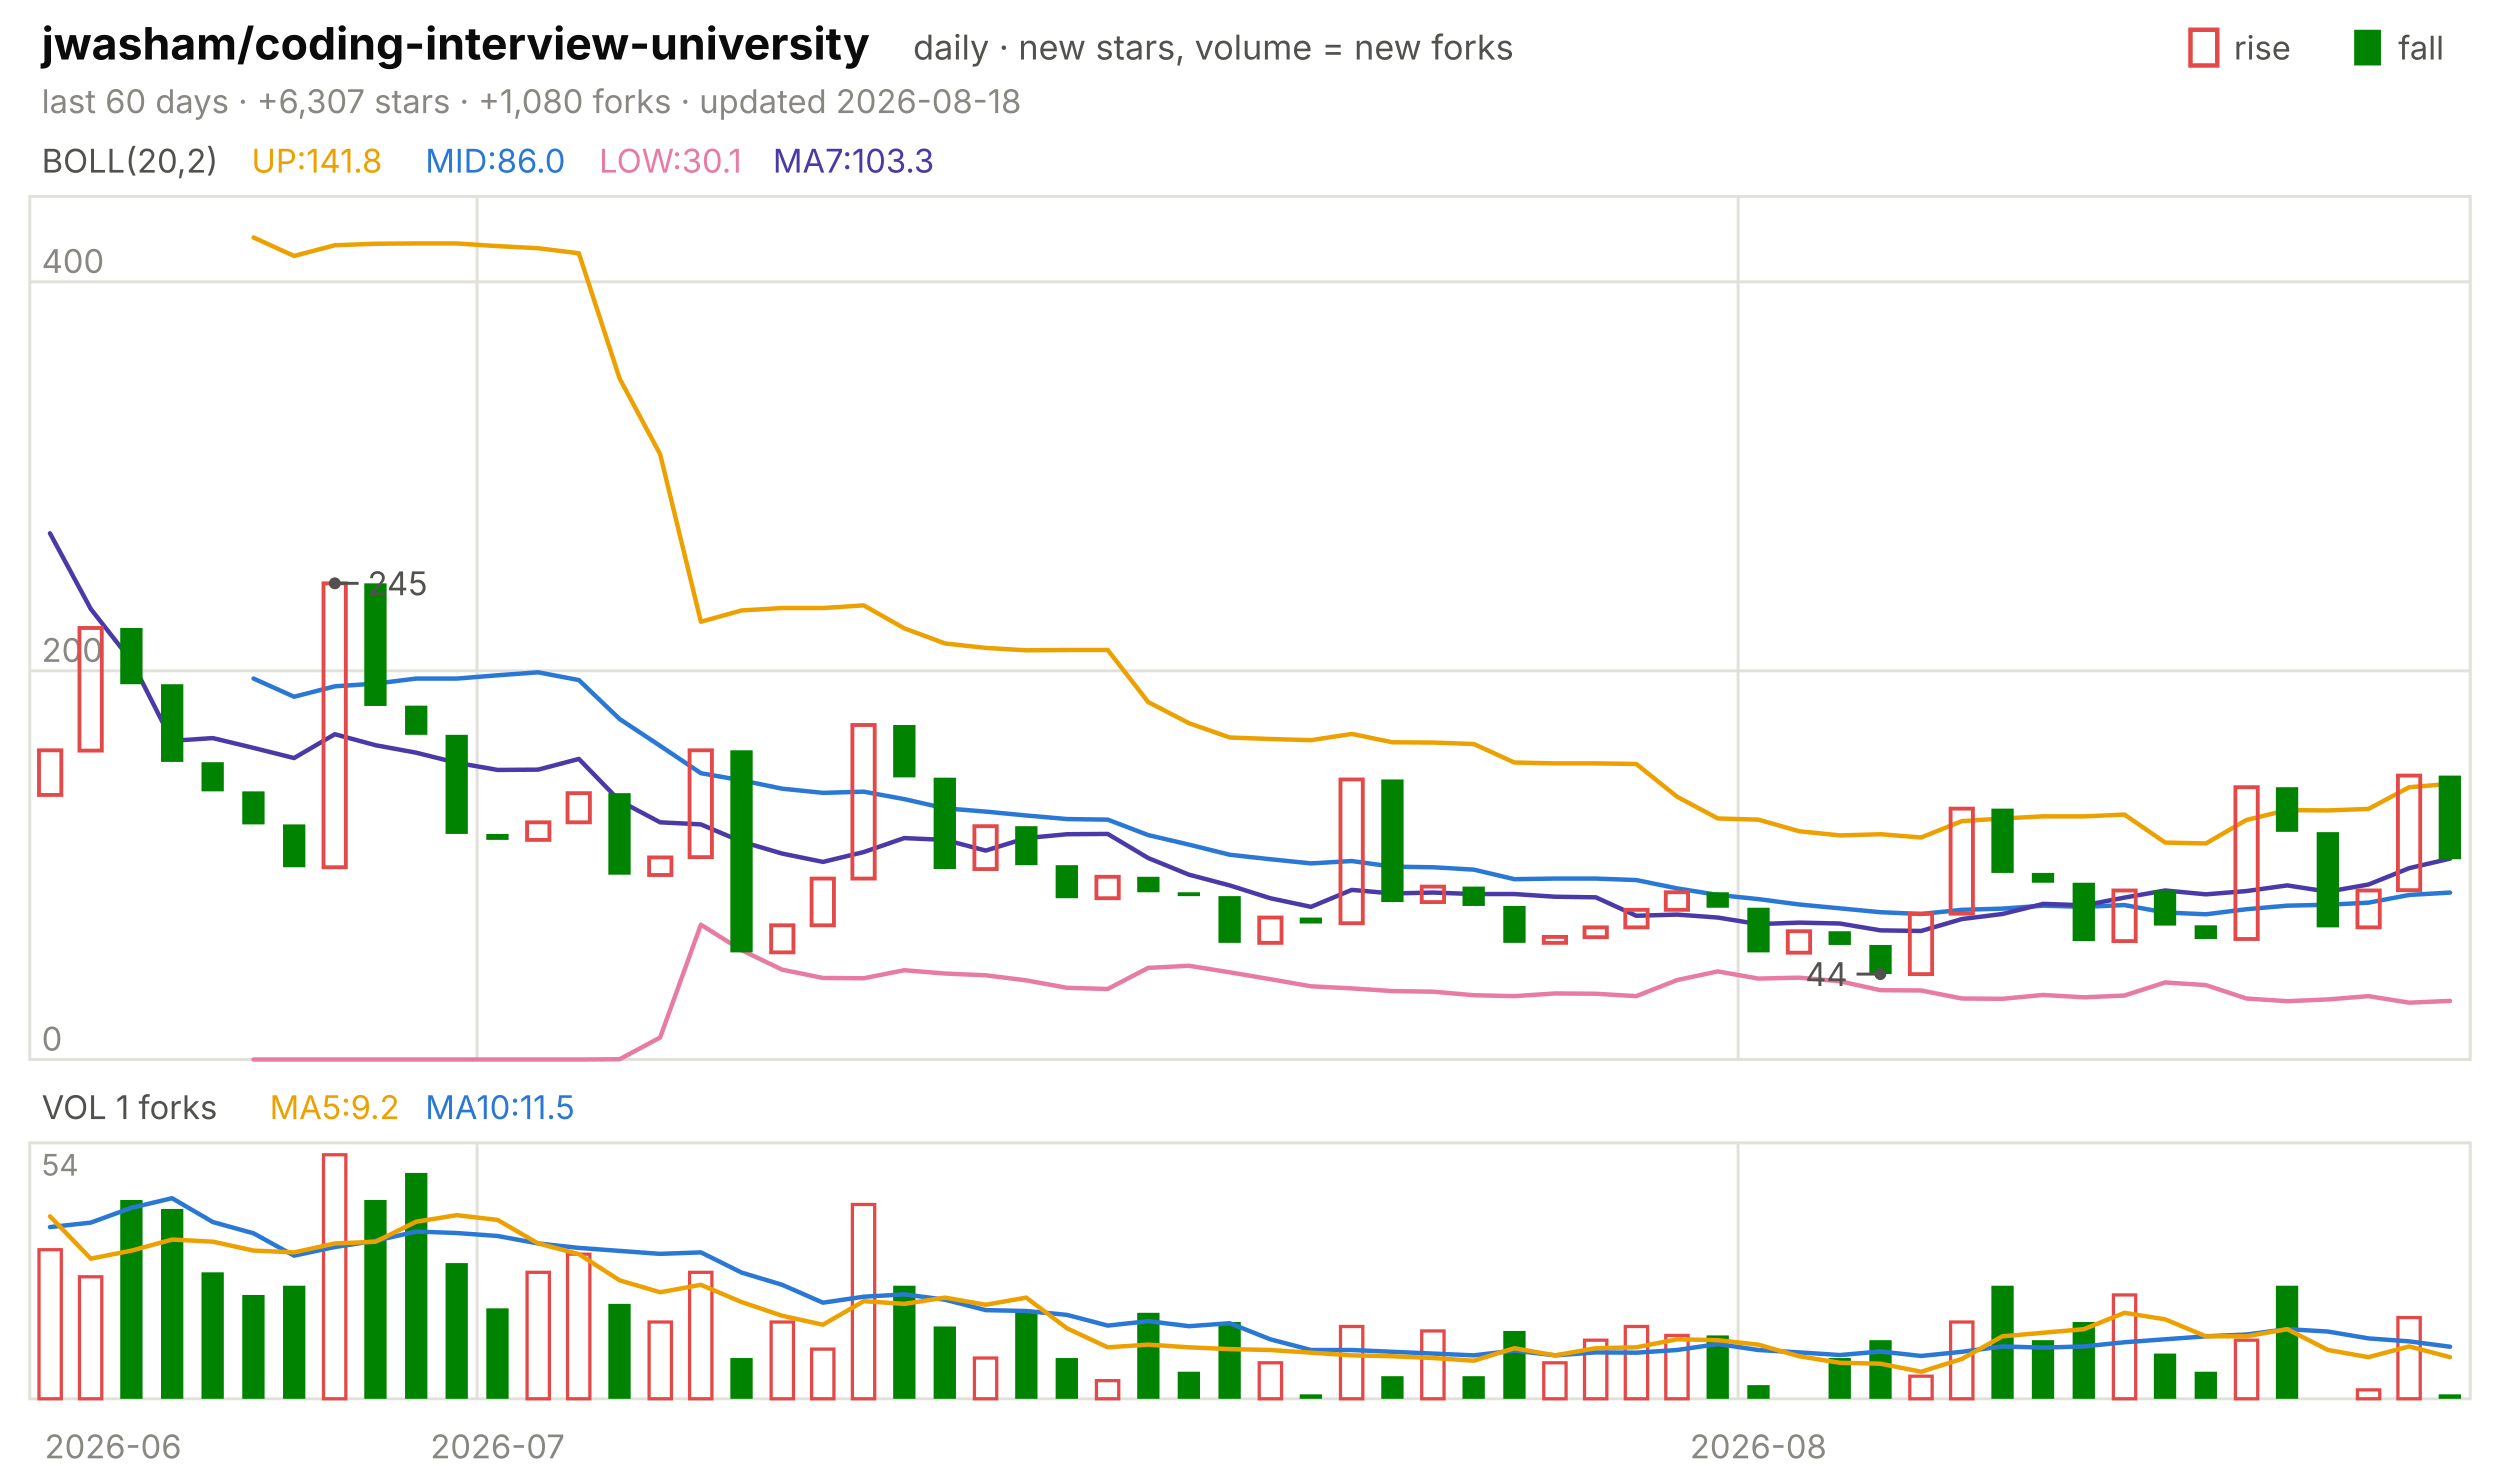
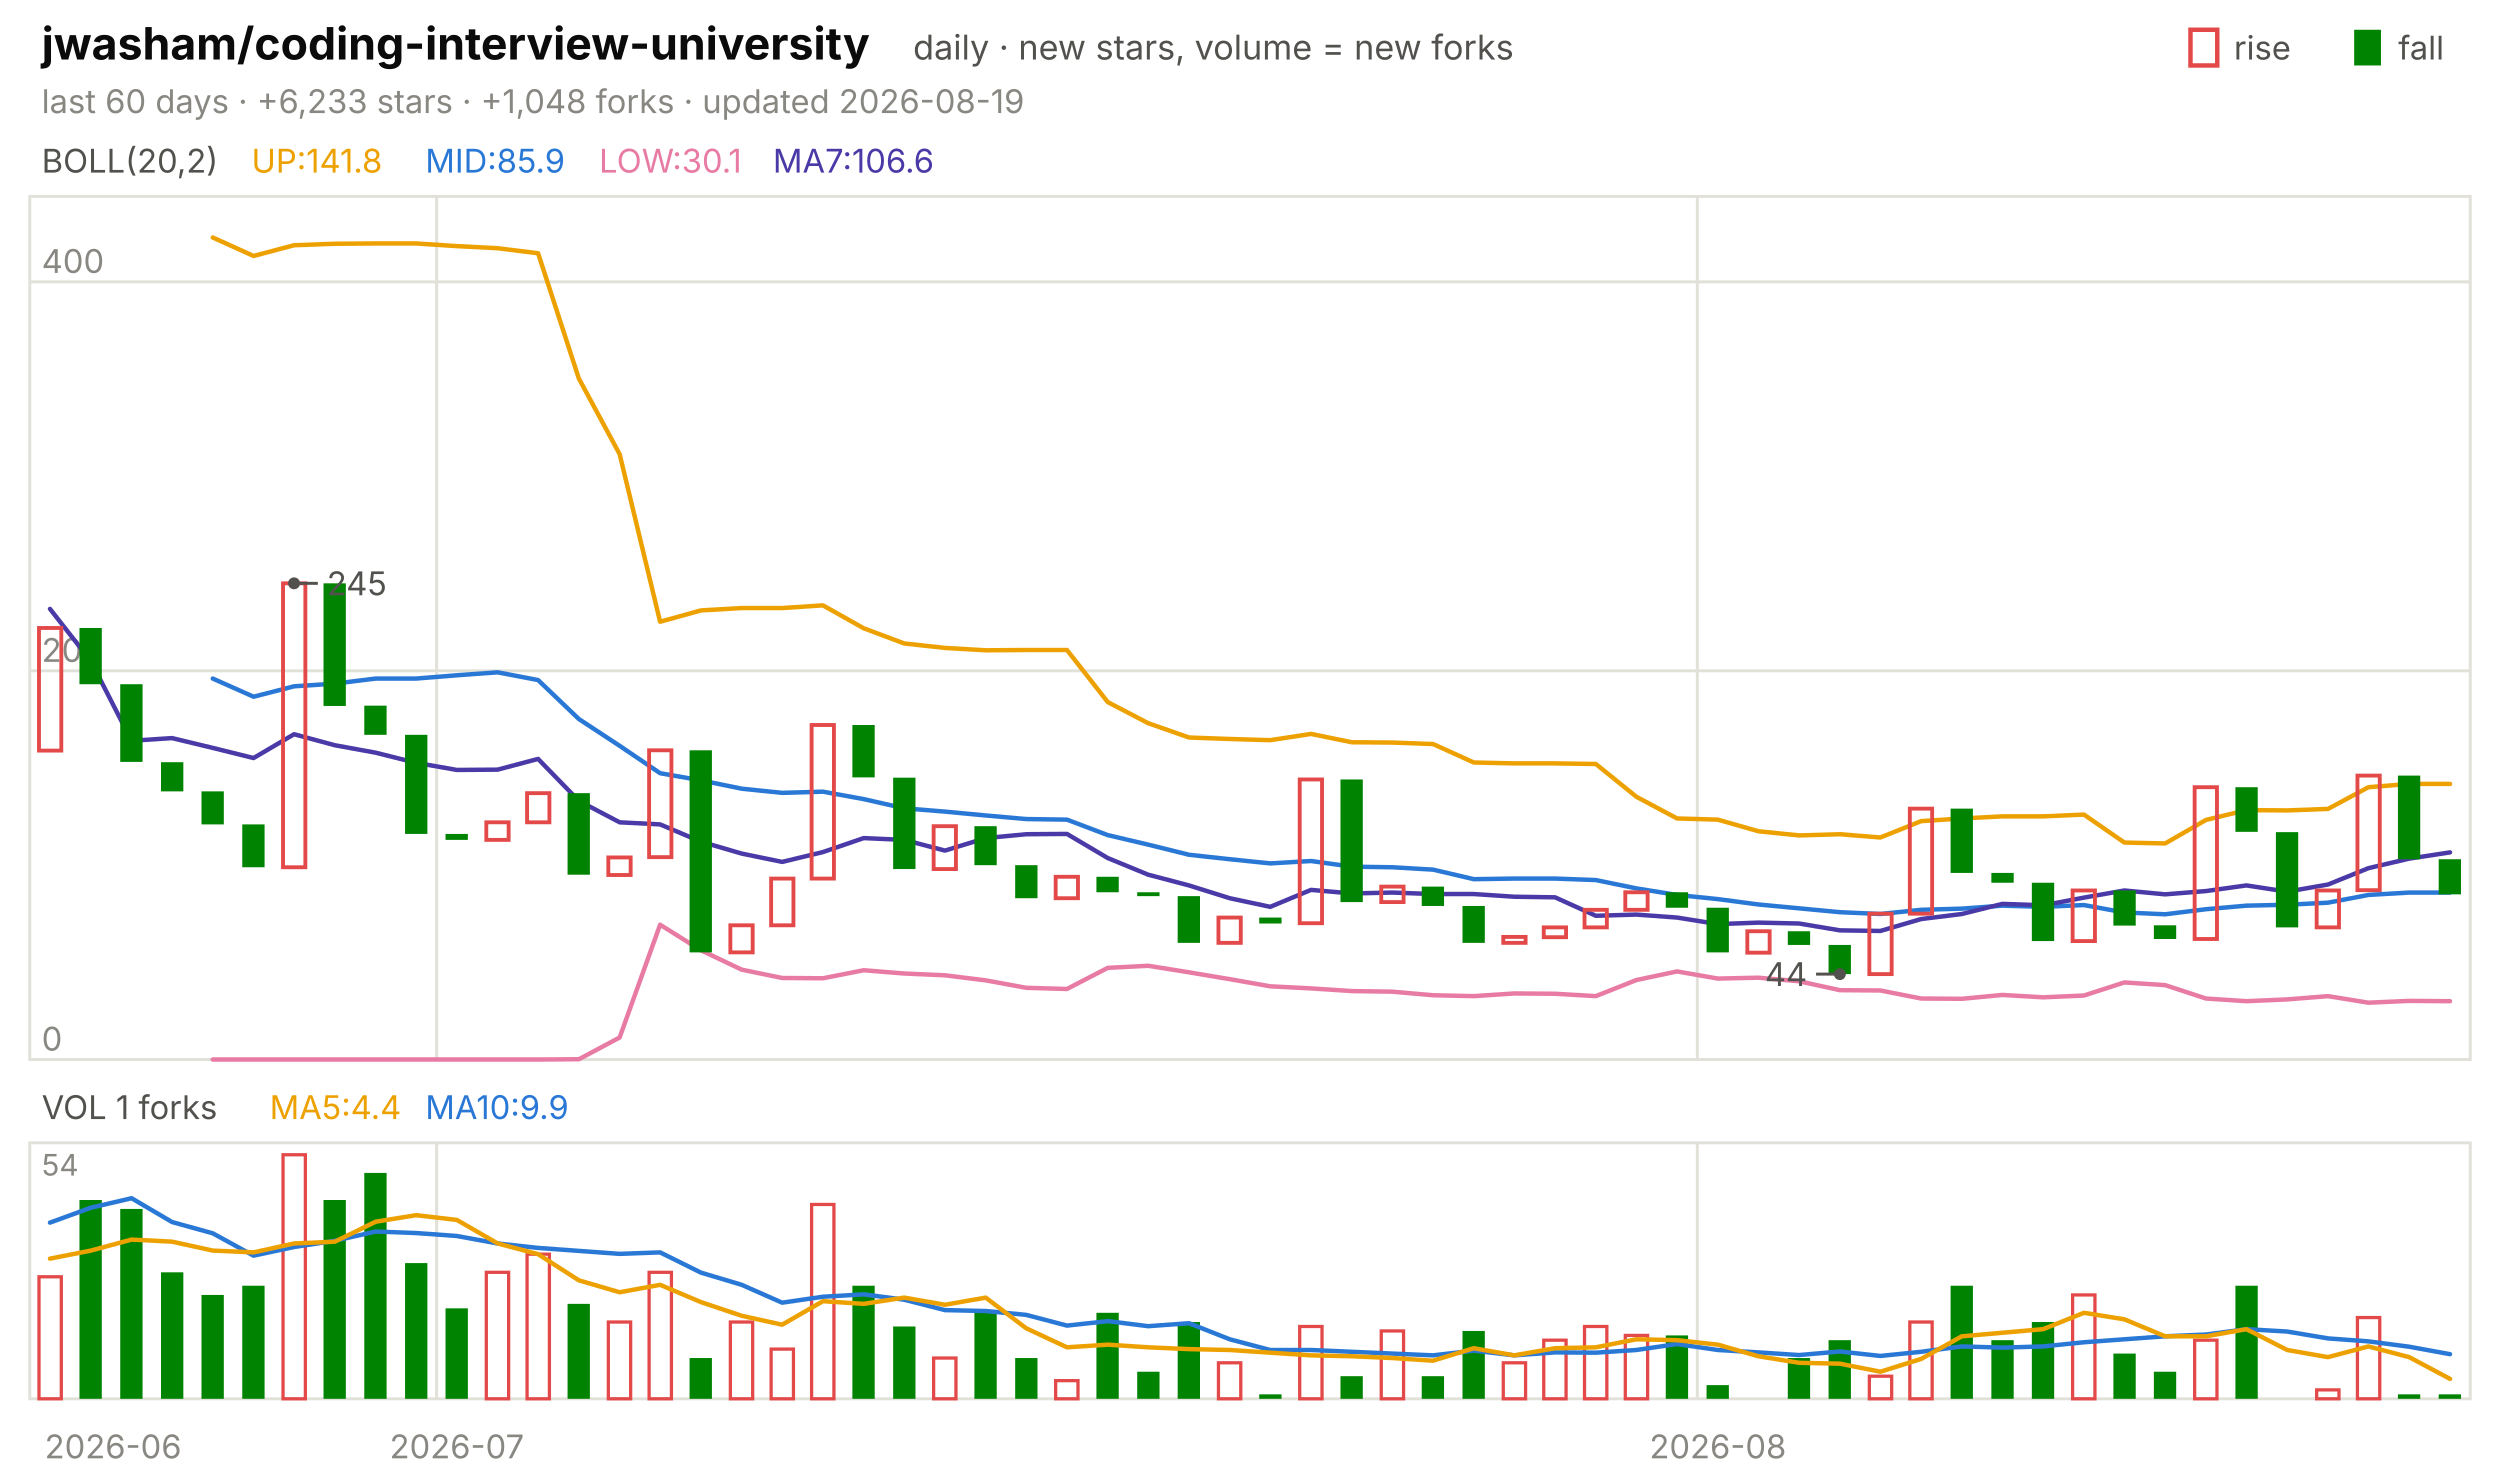
<svg xmlns="http://www.w3.org/2000/svg" viewBox="0 0 840 496" width="840" height="496" font-family="-apple-system,'Segoe UI',system-ui,sans-serif" role="img" aria-label="jwasham/coding-interview-university candlestick chart">
  <text x="14.0" y="20.0" font-size="15" fill="#0b0b0b" font-weight="650">jwasham/coding-interview-university</text>
  <text x="306.8" y="20.0" font-size="11.5" fill="#52514e">daily · new stars, volume = new forks</text>
  <text x="805.8" y="20.0" font-size="11.0" fill="#52514e">fall</text>
  <rect x="791" y="10" width="9" height="12" fill="#008300" />
  <text x="750.6" y="20.0" font-size="11.0" fill="#52514e">rise</text>
  <rect x="736" y="10" width="9" height="12" fill="none" stroke="#e34948" stroke-width="1.5" />
-   <text x="14.0" y="38.0" font-size="11.0" fill="#898781">last 60 days · +6,307 stars · +1,080 forks · updated 2026-08-18</text>
+   <text x="14.0" y="38.0" font-size="11.0" fill="#898781">last 60 days · +6,233 stars · +1,048 forks · updated 2026-08-19</text>
  <rect x="10" y="66" width="820" height="290" fill="none" stroke="#e1e0d9" />
  <rect x="10" y="384" width="820" height="86" fill="none" stroke="#e1e0d9" />
  <text x="38.0" y="490.0" font-size="11.0" fill="#898781" text-anchor="middle">2026-06</text>
-   <line x1="160.3" y1="66.0" x2="160.3" y2="356.0" stroke="#e1e0d9" stroke-width="1.0" />
-   <line x1="160.3" y1="384.0" x2="160.3" y2="470.0" stroke="#e1e0d9" stroke-width="1.0" />
-   <text x="167.2" y="490.0" font-size="11.0" fill="#898781" text-anchor="middle">2026-07</text>
-   <line x1="584.0" y1="66.0" x2="584.0" y2="356.0" stroke="#e1e0d9" stroke-width="1.0" />
-   <line x1="584.0" y1="384.0" x2="584.0" y2="470.0" stroke="#e1e0d9" stroke-width="1.0" />
-   <text x="590.8" y="490.0" font-size="11.0" fill="#898781" text-anchor="middle">2026-08</text>
+   <line x1="146.7" y1="66.0" x2="146.7" y2="356.0" stroke="#e1e0d9" stroke-width="1.0" />
+   <line x1="146.7" y1="384.0" x2="146.7" y2="470.0" stroke="#e1e0d9" stroke-width="1.0" />
+   <text x="153.5" y="490.0" font-size="11.0" fill="#898781" text-anchor="middle">2026-07</text>
+   <line x1="570.3" y1="66.0" x2="570.3" y2="356.0" stroke="#e1e0d9" stroke-width="1.0" />
+   <line x1="570.3" y1="384.0" x2="570.3" y2="470.0" stroke="#e1e0d9" stroke-width="1.0" />
+   <text x="577.2" y="490.0" font-size="11.0" fill="#898781" text-anchor="middle">2026-08</text>
  <text x="14.0" y="58.0" font-size="11.0" fill="#52514e">BOLL(20,2)</text>
  <text x="84.5" y="58.0" font-size="11.0" fill="#eda100">UP:141.8</text>
-   <text x="142.9" y="58.0" font-size="11.0" fill="#2a78d6">MID:86.0</text>
+   <text x="142.9" y="58.0" font-size="11.0" fill="#2a78d6">MID:85.9</text>
  <text x="201.3" y="58.0" font-size="11.0" fill="#e87ba4">LOW:30.1</text>
-   <text x="259.7" y="58.0" font-size="11.0" fill="#4a3aa7">MA7:103.3</text>
+   <text x="259.7" y="58.0" font-size="11.0" fill="#4a3aa7">MA7:106.6</text>
  <line x1="10.0" y1="356.0" x2="830.0" y2="356.0" stroke="#e1e0d9" stroke-width="1.0" />
  <text x="14.0" y="353.0" font-size="11.0" fill="#898781">0</text>
  <line x1="10.0" y1="225.4" x2="830.0" y2="225.4" stroke="#e1e0d9" stroke-width="1.0" />
  <text x="14.0" y="222.4" font-size="11.0" fill="#898781">200</text>
  <line x1="10.0" y1="94.7" x2="830.0" y2="94.7" stroke="#e1e0d9" stroke-width="1.0" />
  <text x="14.0" y="91.7" font-size="11.0" fill="#898781">400</text>
-   <polyline points="85.2,79.8 98.8,86.0 112.5,82.4 126.2,81.9 139.8,81.8 153.5,81.8 167.2,82.7 180.8,83.4 194.5,85.1 208.2,127.2 221.8,152.6 235.5,208.9 249.2,205.1 262.8,204.3 276.5,204.3 290.2,203.4 303.8,211.1 317.5,216.2 331.2,217.7 344.8,218.5 358.5,218.4 372.2,218.4 385.8,235.9 399.5,243.0 413.2,247.8 426.8,248.3 440.5,248.7 454.2,246.6 467.8,249.4 481.5,249.5 495.2,250.0 508.8,256.2 522.5,256.5 536.2,256.5 549.8,256.7 563.5,267.7 577.2,275.0 590.8,275.4 604.5,279.3 618.2,280.7 631.8,280.3 645.5,281.4 659.2,275.9 672.8,275.0 686.5,274.3 700.2,274.3 713.8,273.7 727.5,283.1 741.2,283.4 754.8,275.5 768.5,272.2 782.2,272.3 795.8,271.8 809.5,264.5 823.2,263.4" fill="none" stroke="#eda100" stroke-width="1.5" stroke-linejoin="round" stroke-linecap="round" />
-   <polyline points="85.2,228.0 98.8,234.1 112.5,230.6 126.2,229.7 139.8,228.0 153.5,228.0 167.2,226.9 180.8,225.9 194.5,228.5 208.2,241.6 221.8,250.6 235.5,259.8 249.2,262.2 262.8,265.0 276.5,266.4 290.2,266.0 303.8,268.5 317.5,271.6 331.2,272.7 344.8,274.0 358.5,275.2 372.2,275.4 385.8,280.6 399.5,283.8 413.2,287.2 426.8,288.7 440.5,290.1 454.2,289.3 467.8,291.2 481.5,291.4 495.2,292.2 508.8,295.4 522.5,295.2 536.2,295.2 549.8,295.7 563.5,298.5 577.2,300.7 590.8,302.1 604.5,303.9 618.2,305.2 631.8,306.5 645.5,307.1 659.2,305.7 672.8,305.3 686.5,304.3 700.2,304.7 713.8,304.1 727.5,306.6 741.2,307.2 754.8,305.5 768.5,304.3 782.2,304.0 795.8,303.3 809.5,300.7 823.2,299.9" fill="none" stroke="#2a78d6" stroke-width="1.5" stroke-linejoin="round" stroke-linecap="round" />
-   <polyline points="85.2,356.0 98.8,356.0 112.5,356.0 126.2,356.0 139.8,356.0 153.5,356.0 167.2,356.0 180.8,356.0 194.5,356.0 208.2,355.9 221.8,348.6 235.5,310.7 249.2,319.3 262.8,325.8 276.5,328.6 290.2,328.7 303.8,326.0 317.5,327.1 331.2,327.7 344.8,329.4 358.5,331.9 372.2,332.3 385.8,325.2 399.5,324.5 413.2,326.7 426.8,329.0 440.5,331.4 454.2,332.1 467.8,333.0 481.5,333.2 495.2,334.4 508.8,334.7 522.5,333.8 536.2,333.9 549.8,334.7 563.5,329.3 577.2,326.4 590.8,328.8 604.5,328.5 618.2,329.7 631.8,332.7 645.5,332.8 659.2,335.5 672.8,335.6 686.5,334.3 700.2,335.1 713.8,334.5 727.5,330.1 741.2,331.0 754.8,335.5 768.5,336.4 782.2,335.8 795.8,334.7 809.5,336.9 823.2,336.3" fill="none" stroke="#e87ba4" stroke-width="1.5" stroke-linejoin="round" stroke-linecap="round" />
-   <polyline points="16.8,179.2 30.5,204.6 44.2,222.1 57.8,248.9 71.5,248.0 85.2,251.3 98.8,254.7 112.5,246.7 126.2,250.4 139.8,252.9 153.5,256.3 167.2,258.7 180.8,258.6 194.5,255.0 208.2,269.1 221.8,276.3 235.5,277.0 249.2,282.8 262.8,286.8 276.5,289.6 290.2,286.3 303.8,281.6 317.5,282.2 331.2,285.8 344.8,281.6 358.5,280.3 372.2,280.2 385.8,288.3 399.5,293.9 413.2,297.5 426.8,301.8 440.5,304.7 454.2,299.0 467.8,300.2 481.5,299.9 495.2,300.4 508.8,300.4 522.5,301.3 536.2,301.5 549.8,307.7 563.5,307.3 577.2,308.3 590.8,310.5 604.5,310.0 618.2,310.3 631.8,312.6 645.5,312.8 659.2,308.8 672.8,307.1 686.5,303.7 700.2,304.2 713.8,301.6 727.5,299.2 741.2,300.5 754.8,299.4 768.5,297.5 782.2,299.6 795.8,297.2 809.5,291.7 823.2,288.5" fill="none" stroke="#4a3aa7" stroke-width="1.5" stroke-linejoin="round" stroke-linecap="round" />
-   <rect x="13.1" y="252.1" width="7.5" height="15.0" fill="none" stroke="#e34948" stroke-width="1.3" />
-   <rect x="26.7" y="211.0" width="7.5" height="41.2" fill="none" stroke="#e34948" stroke-width="1.3" />
-   <rect x="40.4" y="211.0" width="7.5" height="18.9" fill="#008300" />
-   <rect x="54.1" y="229.9" width="7.5" height="26.1" fill="#008300" />
-   <rect x="67.7" y="256.1" width="7.5" height="9.8" fill="#008300" />
-   <rect x="81.4" y="265.9" width="7.5" height="11.1" fill="#008300" />
-   <rect x="95.1" y="277.0" width="7.5" height="14.4" fill="#008300" />
-   <rect x="108.7" y="196.0" width="7.5" height="95.4" fill="none" stroke="#e34948" stroke-width="1.3" />
-   <rect x="122.4" y="196.0" width="7.5" height="41.2" fill="#008300" />
-   <rect x="136.1" y="237.1" width="7.5" height="9.8" fill="#008300" />
-   <rect x="149.7" y="246.9" width="7.5" height="33.3" fill="#008300" />
-   <rect x="163.4" y="280.2" width="7.5" height="2.0" fill="#008300" />
-   <rect x="177.1" y="276.3" width="7.5" height="5.9" fill="none" stroke="#e34948" stroke-width="1.3" />
-   <rect x="190.7" y="266.5" width="7.5" height="9.8" fill="none" stroke="#e34948" stroke-width="1.3" />
-   <rect x="204.4" y="266.5" width="7.5" height="27.4" fill="#008300" />
-   <rect x="218.1" y="288.1" width="7.5" height="5.9" fill="none" stroke="#e34948" stroke-width="1.3" />
-   <rect x="231.7" y="252.1" width="7.5" height="35.9" fill="none" stroke="#e34948" stroke-width="1.3" />
-   <rect x="245.4" y="252.1" width="7.5" height="67.9" fill="#008300" />
-   <rect x="259.1" y="310.9" width="7.5" height="9.1" fill="none" stroke="#e34948" stroke-width="1.3" />
-   <rect x="272.7" y="295.2" width="7.5" height="15.7" fill="none" stroke="#e34948" stroke-width="1.3" />
-   <rect x="286.4" y="243.6" width="7.5" height="51.6" fill="none" stroke="#e34948" stroke-width="1.3" />
-   <rect x="300.1" y="243.6" width="7.5" height="17.6" fill="#008300" />
-   <rect x="313.7" y="261.3" width="7.5" height="30.7" fill="#008300" />
-   <rect x="327.4" y="277.6" width="7.5" height="14.4" fill="none" stroke="#e34948" stroke-width="1.3" />
-   <rect x="341.1" y="277.6" width="7.5" height="13.1" fill="#008300" />
-   <rect x="354.7" y="290.7" width="7.5" height="11.1" fill="#008300" />
-   <rect x="368.4" y="294.6" width="7.5" height="7.2" fill="none" stroke="#e34948" stroke-width="1.3" />
-   <rect x="382.1" y="294.6" width="7.5" height="5.2" fill="#008300" />
-   <rect x="395.7" y="299.8" width="7.5" height="1.3" fill="#008300" />
-   <rect x="409.4" y="301.1" width="7.5" height="15.7" fill="#008300" />
-   <rect x="423.1" y="308.3" width="7.5" height="8.5" fill="none" stroke="#e34948" stroke-width="1.3" />
-   <rect x="436.7" y="308.3" width="7.5" height="2.0" fill="#008300" />
-   <rect x="450.4" y="261.9" width="7.5" height="48.3" fill="none" stroke="#e34948" stroke-width="1.3" />
-   <rect x="464.1" y="261.9" width="7.5" height="41.2" fill="#008300" />
-   <rect x="477.7" y="297.9" width="7.5" height="5.2" fill="none" stroke="#e34948" stroke-width="1.3" />
-   <rect x="491.4" y="297.9" width="7.5" height="6.5" fill="#008300" />
-   <rect x="505.1" y="304.4" width="7.5" height="12.4" fill="#008300" />
-   <rect x="518.7" y="314.8" width="7.5" height="2.0" fill="none" stroke="#e34948" stroke-width="1.3" />
-   <rect x="532.4" y="311.6" width="7.5" height="3.3" fill="none" stroke="#e34948" stroke-width="1.3" />
-   <rect x="546.1" y="305.7" width="7.5" height="5.9" fill="none" stroke="#e34948" stroke-width="1.3" />
-   <rect x="559.7" y="299.8" width="7.5" height="5.9" fill="none" stroke="#e34948" stroke-width="1.3" />
-   <rect x="573.4" y="299.8" width="7.5" height="5.2" fill="#008300" />
-   <rect x="587.1" y="305.0" width="7.5" height="15.0" fill="#008300" />
-   <rect x="600.7" y="312.9" width="7.5" height="7.2" fill="none" stroke="#e34948" stroke-width="1.3" />
-   <rect x="614.4" y="312.9" width="7.5" height="4.6" fill="#008300" />
-   <rect x="628.1" y="317.5" width="7.5" height="9.8" fill="#008300" />
-   <rect x="641.7" y="307.0" width="7.5" height="20.3" fill="none" stroke="#e34948" stroke-width="1.3" />
-   <rect x="655.4" y="271.7" width="7.5" height="35.3" fill="none" stroke="#e34948" stroke-width="1.3" />
-   <rect x="669.1" y="271.7" width="7.5" height="21.6" fill="#008300" />
-   <rect x="682.7" y="293.3" width="7.5" height="3.3" fill="#008300" />
-   <rect x="696.4" y="296.6" width="7.5" height="19.6" fill="#008300" />
-   <rect x="710.1" y="299.2" width="7.5" height="17.0" fill="none" stroke="#e34948" stroke-width="1.3" />
-   <rect x="723.7" y="299.2" width="7.5" height="11.8" fill="#008300" />
-   <rect x="737.4" y="310.9" width="7.5" height="4.6" fill="#008300" />
-   <rect x="751.1" y="264.5" width="7.5" height="51.0" fill="none" stroke="#e34948" stroke-width="1.3" />
-   <rect x="764.7" y="264.5" width="7.5" height="15.0" fill="#008300" />
-   <rect x="778.4" y="279.6" width="7.5" height="32.0" fill="#008300" />
-   <rect x="792.1" y="299.2" width="7.5" height="12.4" fill="none" stroke="#e34948" stroke-width="1.3" />
-   <rect x="805.7" y="260.6" width="7.5" height="38.5" fill="none" stroke="#e34948" stroke-width="1.3" />
-   <rect x="819.4" y="260.6" width="7.5" height="28.1" fill="#008300" />
-   <circle cx="112.5" cy="196.0" r="2" fill="#52514e" />
-   <line x1="112.5" y1="196.0" x2="120.5" y2="196.0" stroke="#52514e" stroke-width="1.0" />
-   <text x="123.5" y="200.0" font-size="11.0" fill="#52514e">245</text>
-   <circle cx="631.8" cy="327.3" r="2" fill="#52514e" />
-   <line x1="631.8" y1="327.3" x2="623.8" y2="327.3" stroke="#52514e" stroke-width="1.0" />
-   <text x="620.8" y="331.3" font-size="11.0" fill="#52514e" text-anchor="end">44</text>
+   <polyline points="71.5,79.8 85.2,86.0 98.8,82.4 112.5,81.9 126.2,81.8 139.8,81.8 153.5,82.7 167.2,83.4 180.8,85.1 194.5,127.2 208.2,152.6 221.8,208.9 235.5,205.1 249.2,204.3 262.8,204.3 276.5,203.4 290.2,211.1 303.8,216.2 317.5,217.7 331.2,218.5 344.8,218.4 358.5,218.4 372.2,235.9 385.8,243.0 399.5,247.8 413.2,248.3 426.8,248.7 440.5,246.6 454.2,249.4 467.8,249.5 481.5,250.0 495.2,256.2 508.8,256.5 522.5,256.5 536.2,256.7 549.8,267.7 563.5,275.0 577.2,275.4 590.8,279.3 604.5,280.7 618.2,280.3 631.8,281.4 645.5,275.9 659.2,275.0 672.8,274.3 686.5,274.3 700.2,273.7 713.8,283.1 727.5,283.4 741.2,275.5 754.8,272.2 768.5,272.3 782.2,271.8 795.8,264.5 809.5,263.4 823.2,263.4" fill="none" stroke="#eda100" stroke-width="1.5" stroke-linejoin="round" stroke-linecap="round" />
+   <polyline points="71.5,228.0 85.2,234.1 98.8,230.6 112.5,229.7 126.2,228.0 139.8,228.0 153.5,226.9 167.2,225.9 180.8,228.5 194.5,241.6 208.2,250.6 221.8,259.8 235.5,262.2 249.2,265.0 262.8,266.4 276.5,266.0 290.2,268.5 303.8,271.6 317.5,272.7 331.2,274.0 344.8,275.2 358.5,275.4 372.2,280.6 385.8,283.8 399.5,287.2 413.2,288.7 426.8,290.1 440.5,289.3 454.2,291.2 467.8,291.4 481.5,292.2 495.2,295.4 508.8,295.2 522.5,295.2 536.2,295.7 549.8,298.5 563.5,300.7 577.2,302.1 590.8,303.9 604.5,305.2 618.2,306.5 631.8,307.1 645.5,305.7 659.2,305.3 672.8,304.3 686.5,304.7 700.2,304.1 713.8,306.6 727.5,307.2 741.2,305.5 754.8,304.3 768.5,304.0 782.2,303.3 795.8,300.7 809.5,299.9 823.2,299.9" fill="none" stroke="#2a78d6" stroke-width="1.5" stroke-linejoin="round" stroke-linecap="round" />
+   <polyline points="71.5,356.0 85.2,356.0 98.8,356.0 112.5,356.0 126.2,356.0 139.8,356.0 153.5,356.0 167.2,356.0 180.8,356.0 194.5,355.9 208.2,348.6 221.8,310.7 235.5,319.3 249.2,325.8 262.8,328.6 276.5,328.7 290.2,326.0 303.8,327.1 317.5,327.7 331.2,329.4 344.8,331.9 358.5,332.3 372.2,325.2 385.8,324.5 399.5,326.7 413.2,329.0 426.8,331.4 440.5,332.1 454.2,333.0 467.8,333.2 481.5,334.4 495.2,334.7 508.8,333.8 522.5,333.9 536.2,334.7 549.8,329.3 563.5,326.4 577.2,328.8 590.8,328.5 604.5,329.7 618.2,332.7 631.8,332.8 645.5,335.5 659.2,335.6 672.8,334.3 686.5,335.1 700.2,334.5 713.8,330.1 727.5,331.0 741.2,335.5 754.8,336.4 768.5,335.8 782.2,334.7 795.8,336.9 809.5,336.3 823.2,336.4" fill="none" stroke="#e87ba4" stroke-width="1.5" stroke-linejoin="round" stroke-linecap="round" />
+   <polyline points="16.8,204.6 30.5,222.1 44.2,248.9 57.8,248.0 71.5,251.3 85.2,254.7 98.8,246.7 112.5,250.4 126.2,252.9 139.8,256.3 153.5,258.7 167.2,258.6 180.8,255.0 194.5,269.1 208.2,276.3 221.8,277.0 235.5,282.8 249.2,286.8 262.8,289.6 276.5,286.3 290.2,281.6 303.8,282.2 317.5,285.8 331.2,281.6 344.8,280.3 358.5,280.2 372.2,288.3 385.8,293.9 399.5,297.5 413.2,301.8 426.8,304.7 440.5,299.0 454.2,300.2 467.8,299.9 481.5,300.4 495.2,300.4 508.8,301.3 522.5,301.5 536.2,307.7 549.8,307.3 563.5,308.3 577.2,310.5 590.8,310.0 604.5,310.3 618.2,312.6 631.8,312.8 645.5,308.8 659.2,307.1 672.8,303.7 686.5,304.2 700.2,301.6 713.8,299.2 727.5,300.5 741.2,299.4 754.8,297.5 768.5,299.6 782.2,297.2 795.8,291.7 809.5,288.5 823.2,286.4" fill="none" stroke="#4a3aa7" stroke-width="1.5" stroke-linejoin="round" stroke-linecap="round" />
+   <rect x="13.1" y="211.0" width="7.5" height="41.2" fill="none" stroke="#e34948" stroke-width="1.3" />
+   <rect x="26.7" y="211.0" width="7.5" height="18.9" fill="#008300" />
+   <rect x="40.4" y="229.9" width="7.5" height="26.1" fill="#008300" />
+   <rect x="54.1" y="256.1" width="7.5" height="9.8" fill="#008300" />
+   <rect x="67.7" y="265.9" width="7.5" height="11.1" fill="#008300" />
+   <rect x="81.4" y="277.0" width="7.5" height="14.4" fill="#008300" />
+   <rect x="95.1" y="196.0" width="7.5" height="95.4" fill="none" stroke="#e34948" stroke-width="1.3" />
+   <rect x="108.7" y="196.0" width="7.5" height="41.2" fill="#008300" />
+   <rect x="122.4" y="237.1" width="7.5" height="9.8" fill="#008300" />
+   <rect x="136.1" y="246.9" width="7.5" height="33.3" fill="#008300" />
+   <rect x="149.7" y="280.2" width="7.5" height="2.0" fill="#008300" />
+   <rect x="163.4" y="276.3" width="7.5" height="5.9" fill="none" stroke="#e34948" stroke-width="1.3" />
+   <rect x="177.1" y="266.5" width="7.5" height="9.8" fill="none" stroke="#e34948" stroke-width="1.3" />
+   <rect x="190.7" y="266.5" width="7.5" height="27.4" fill="#008300" />
+   <rect x="204.4" y="288.1" width="7.5" height="5.9" fill="none" stroke="#e34948" stroke-width="1.3" />
+   <rect x="218.1" y="252.1" width="7.5" height="35.9" fill="none" stroke="#e34948" stroke-width="1.3" />
+   <rect x="231.7" y="252.1" width="7.5" height="67.9" fill="#008300" />
+   <rect x="245.4" y="310.9" width="7.5" height="9.1" fill="none" stroke="#e34948" stroke-width="1.3" />
+   <rect x="259.1" y="295.2" width="7.5" height="15.7" fill="none" stroke="#e34948" stroke-width="1.3" />
+   <rect x="272.7" y="243.6" width="7.5" height="51.6" fill="none" stroke="#e34948" stroke-width="1.3" />
+   <rect x="286.4" y="243.6" width="7.5" height="17.6" fill="#008300" />
+   <rect x="300.1" y="261.3" width="7.5" height="30.7" fill="#008300" />
+   <rect x="313.7" y="277.6" width="7.5" height="14.4" fill="none" stroke="#e34948" stroke-width="1.3" />
+   <rect x="327.4" y="277.6" width="7.5" height="13.1" fill="#008300" />
+   <rect x="341.1" y="290.7" width="7.5" height="11.1" fill="#008300" />
+   <rect x="354.7" y="294.6" width="7.5" height="7.2" fill="none" stroke="#e34948" stroke-width="1.3" />
+   <rect x="368.4" y="294.6" width="7.5" height="5.2" fill="#008300" />
+   <rect x="382.1" y="299.8" width="7.5" height="1.3" fill="#008300" />
+   <rect x="395.7" y="301.1" width="7.5" height="15.7" fill="#008300" />
+   <rect x="409.4" y="308.3" width="7.5" height="8.5" fill="none" stroke="#e34948" stroke-width="1.3" />
+   <rect x="423.1" y="308.3" width="7.5" height="2.0" fill="#008300" />
+   <rect x="436.7" y="261.9" width="7.5" height="48.3" fill="none" stroke="#e34948" stroke-width="1.3" />
+   <rect x="450.4" y="261.9" width="7.5" height="41.2" fill="#008300" />
+   <rect x="464.1" y="297.9" width="7.5" height="5.2" fill="none" stroke="#e34948" stroke-width="1.3" />
+   <rect x="477.7" y="297.9" width="7.5" height="6.5" fill="#008300" />
+   <rect x="491.4" y="304.4" width="7.5" height="12.4" fill="#008300" />
+   <rect x="505.1" y="314.8" width="7.5" height="2.0" fill="none" stroke="#e34948" stroke-width="1.3" />
+   <rect x="518.7" y="311.6" width="7.5" height="3.3" fill="none" stroke="#e34948" stroke-width="1.3" />
+   <rect x="532.4" y="305.7" width="7.5" height="5.9" fill="none" stroke="#e34948" stroke-width="1.3" />
+   <rect x="546.1" y="299.8" width="7.5" height="5.9" fill="none" stroke="#e34948" stroke-width="1.3" />
+   <rect x="559.7" y="299.8" width="7.5" height="5.2" fill="#008300" />
+   <rect x="573.4" y="305.0" width="7.5" height="15.0" fill="#008300" />
+   <rect x="587.1" y="312.9" width="7.5" height="7.2" fill="none" stroke="#e34948" stroke-width="1.3" />
+   <rect x="600.7" y="312.9" width="7.5" height="4.6" fill="#008300" />
+   <rect x="614.4" y="317.5" width="7.5" height="9.8" fill="#008300" />
+   <rect x="628.1" y="307.0" width="7.5" height="20.3" fill="none" stroke="#e34948" stroke-width="1.3" />
+   <rect x="641.7" y="271.7" width="7.5" height="35.3" fill="none" stroke="#e34948" stroke-width="1.3" />
+   <rect x="655.4" y="271.7" width="7.5" height="21.6" fill="#008300" />
+   <rect x="669.1" y="293.3" width="7.5" height="3.3" fill="#008300" />
+   <rect x="682.7" y="296.6" width="7.5" height="19.6" fill="#008300" />
+   <rect x="696.4" y="299.2" width="7.5" height="17.0" fill="none" stroke="#e34948" stroke-width="1.3" />
+   <rect x="710.1" y="299.2" width="7.5" height="11.8" fill="#008300" />
+   <rect x="723.7" y="310.9" width="7.5" height="4.6" fill="#008300" />
+   <rect x="737.4" y="264.5" width="7.5" height="51.0" fill="none" stroke="#e34948" stroke-width="1.3" />
+   <rect x="751.1" y="264.5" width="7.5" height="15.0" fill="#008300" />
+   <rect x="764.7" y="279.6" width="7.5" height="32.0" fill="#008300" />
+   <rect x="778.4" y="299.2" width="7.5" height="12.4" fill="none" stroke="#e34948" stroke-width="1.3" />
+   <rect x="792.1" y="260.6" width="7.5" height="38.5" fill="none" stroke="#e34948" stroke-width="1.3" />
+   <rect x="805.7" y="260.6" width="7.5" height="28.1" fill="#008300" />
+   <rect x="819.4" y="288.7" width="7.5" height="11.8" fill="#008300" />
+   <circle cx="98.8" cy="196.0" r="2" fill="#52514e" />
+   <line x1="98.8" y1="196.0" x2="106.8" y2="196.0" stroke="#52514e" stroke-width="1.0" />
+   <text x="109.8" y="200.0" font-size="11.0" fill="#52514e">245</text>
+   <circle cx="618.2" cy="327.3" r="2" fill="#52514e" />
+   <line x1="618.2" y1="327.3" x2="610.2" y2="327.3" stroke="#52514e" stroke-width="1.0" />
+   <text x="607.2" y="331.3" font-size="11.0" fill="#52514e" text-anchor="end">44</text>
  <text x="14.0" y="376.0" font-size="11.0" fill="#52514e">VOL 1 forks</text>
-   <text x="90.6" y="376.0" font-size="11.0" fill="#eda100">MA5:9.2</text>
-   <text x="142.9" y="376.0" font-size="11.0" fill="#2a78d6">MA10:11.5</text>
+   <text x="90.6" y="376.0" font-size="11.0" fill="#eda100">MA5:4.4</text>
+   <text x="142.9" y="376.0" font-size="11.0" fill="#2a78d6">MA10:9.9</text>
  <text x="14.0" y="395.0" font-size="10" fill="#898781">54</text>
-   <rect x="13.1" y="419.9" width="7.5" height="50.1" fill="none" stroke="#e34948" stroke-width="1.1" />
-   <rect x="26.7" y="429.0" width="7.5" height="41.0" fill="none" stroke="#e34948" stroke-width="1.1" />
-   <rect x="40.4" y="403.2" width="7.5" height="66.8" fill="#008300" />
-   <rect x="54.1" y="406.2" width="7.5" height="63.8" fill="#008300" />
-   <rect x="67.7" y="427.5" width="7.5" height="42.5" fill="#008300" />
-   <rect x="81.4" y="435.1" width="7.5" height="34.9" fill="#008300" />
-   <rect x="95.1" y="432.0" width="7.5" height="38.0" fill="#008300" />
-   <rect x="108.7" y="388.0" width="7.5" height="82.0" fill="none" stroke="#e34948" stroke-width="1.1" />
-   <rect x="122.4" y="403.2" width="7.5" height="66.8" fill="#008300" />
-   <rect x="136.1" y="394.1" width="7.5" height="75.9" fill="#008300" />
-   <rect x="149.7" y="424.4" width="7.5" height="45.6" fill="#008300" />
-   <rect x="163.4" y="439.6" width="7.5" height="30.4" fill="#008300" />
-   <rect x="177.1" y="427.5" width="7.5" height="42.5" fill="none" stroke="#e34948" stroke-width="1.1" />
-   <rect x="190.7" y="421.4" width="7.5" height="48.6" fill="none" stroke="#e34948" stroke-width="1.1" />
-   <rect x="204.4" y="438.1" width="7.5" height="31.9" fill="#008300" />
-   <rect x="218.1" y="444.2" width="7.5" height="25.8" fill="none" stroke="#e34948" stroke-width="1.1" />
-   <rect x="231.7" y="427.5" width="7.5" height="42.5" fill="none" stroke="#e34948" stroke-width="1.1" />
-   <rect x="245.4" y="456.3" width="7.5" height="13.7" fill="#008300" />
-   <rect x="259.1" y="444.2" width="7.5" height="25.8" fill="none" stroke="#e34948" stroke-width="1.1" />
-   <rect x="272.7" y="453.3" width="7.5" height="16.7" fill="none" stroke="#e34948" stroke-width="1.1" />
-   <rect x="286.4" y="404.7" width="7.5" height="65.3" fill="none" stroke="#e34948" stroke-width="1.1" />
-   <rect x="300.1" y="432.0" width="7.5" height="38.0" fill="#008300" />
-   <rect x="313.7" y="445.7" width="7.5" height="24.3" fill="#008300" />
-   <rect x="327.4" y="456.3" width="7.5" height="13.7" fill="none" stroke="#e34948" stroke-width="1.1" />
-   <rect x="341.1" y="441.1" width="7.5" height="28.9" fill="#008300" />
-   <rect x="354.7" y="456.3" width="7.5" height="13.7" fill="#008300" />
-   <rect x="368.4" y="463.9" width="7.5" height="6.1" fill="none" stroke="#e34948" stroke-width="1.1" />
-   <rect x="382.1" y="441.1" width="7.5" height="28.9" fill="#008300" />
-   <rect x="395.7" y="460.9" width="7.5" height="9.1" fill="#008300" />
-   <rect x="409.4" y="444.2" width="7.5" height="25.8" fill="#008300" />
-   <rect x="423.1" y="457.9" width="7.5" height="12.1" fill="none" stroke="#e34948" stroke-width="1.1" />
-   <rect x="436.7" y="468.5" width="7.5" height="1.5" fill="#008300" />
-   <rect x="450.4" y="445.7" width="7.5" height="24.3" fill="none" stroke="#e34948" stroke-width="1.1" />
-   <rect x="464.1" y="462.4" width="7.5" height="7.6" fill="#008300" />
-   <rect x="477.7" y="447.2" width="7.5" height="22.8" fill="none" stroke="#e34948" stroke-width="1.1" />
-   <rect x="491.4" y="462.4" width="7.5" height="7.6" fill="#008300" />
-   <rect x="505.1" y="447.2" width="7.5" height="22.8" fill="#008300" />
-   <rect x="518.7" y="457.9" width="7.5" height="12.1" fill="none" stroke="#e34948" stroke-width="1.1" />
-   <rect x="532.4" y="450.3" width="7.5" height="19.7" fill="none" stroke="#e34948" stroke-width="1.1" />
-   <rect x="546.1" y="445.7" width="7.5" height="24.3" fill="none" stroke="#e34948" stroke-width="1.1" />
-   <rect x="559.7" y="448.7" width="7.5" height="21.3" fill="none" stroke="#e34948" stroke-width="1.1" />
-   <rect x="573.4" y="448.7" width="7.5" height="21.3" fill="#008300" />
-   <rect x="587.1" y="465.4" width="7.5" height="4.6" fill="#008300" />
-   <rect x="614.4" y="456.3" width="7.5" height="13.7" fill="#008300" />
-   <rect x="628.1" y="450.3" width="7.5" height="19.7" fill="#008300" />
-   <rect x="641.7" y="462.4" width="7.5" height="7.6" fill="none" stroke="#e34948" stroke-width="1.1" />
-   <rect x="655.4" y="444.2" width="7.5" height="25.8" fill="none" stroke="#e34948" stroke-width="1.1" />
-   <rect x="669.1" y="432.0" width="7.5" height="38.0" fill="#008300" />
-   <rect x="682.7" y="450.3" width="7.5" height="19.7" fill="#008300" />
-   <rect x="696.4" y="444.2" width="7.5" height="25.8" fill="#008300" />
-   <rect x="710.1" y="435.1" width="7.5" height="34.9" fill="none" stroke="#e34948" stroke-width="1.1" />
-   <rect x="723.7" y="454.8" width="7.5" height="15.2" fill="#008300" />
-   <rect x="737.4" y="460.9" width="7.5" height="9.1" fill="#008300" />
-   <rect x="751.1" y="450.3" width="7.5" height="19.7" fill="none" stroke="#e34948" stroke-width="1.1" />
-   <rect x="764.7" y="432.0" width="7.5" height="38.0" fill="#008300" />
-   <rect x="792.1" y="467.0" width="7.5" height="3.0" fill="none" stroke="#e34948" stroke-width="1.1" />
-   <rect x="805.7" y="442.7" width="7.5" height="27.3" fill="none" stroke="#e34948" stroke-width="1.1" />
+   <rect x="13.1" y="429.0" width="7.5" height="41.0" fill="none" stroke="#e34948" stroke-width="1.1" />
+   <rect x="26.7" y="403.2" width="7.5" height="66.8" fill="#008300" />
+   <rect x="40.4" y="406.2" width="7.5" height="63.8" fill="#008300" />
+   <rect x="54.1" y="427.5" width="7.5" height="42.5" fill="#008300" />
+   <rect x="67.7" y="435.1" width="7.5" height="34.9" fill="#008300" />
+   <rect x="81.4" y="432.0" width="7.5" height="38.0" fill="#008300" />
+   <rect x="95.1" y="388.0" width="7.5" height="82.0" fill="none" stroke="#e34948" stroke-width="1.1" />
+   <rect x="108.7" y="403.2" width="7.5" height="66.8" fill="#008300" />
+   <rect x="122.4" y="394.1" width="7.5" height="75.9" fill="#008300" />
+   <rect x="136.1" y="424.4" width="7.5" height="45.6" fill="#008300" />
+   <rect x="149.7" y="439.6" width="7.5" height="30.4" fill="#008300" />
+   <rect x="163.4" y="427.5" width="7.5" height="42.5" fill="none" stroke="#e34948" stroke-width="1.1" />
+   <rect x="177.1" y="421.4" width="7.5" height="48.6" fill="none" stroke="#e34948" stroke-width="1.1" />
+   <rect x="190.7" y="438.1" width="7.5" height="31.9" fill="#008300" />
+   <rect x="204.4" y="444.2" width="7.5" height="25.8" fill="none" stroke="#e34948" stroke-width="1.1" />
+   <rect x="218.1" y="427.5" width="7.5" height="42.5" fill="none" stroke="#e34948" stroke-width="1.1" />
+   <rect x="231.7" y="456.3" width="7.5" height="13.7" fill="#008300" />
+   <rect x="245.4" y="444.2" width="7.5" height="25.8" fill="none" stroke="#e34948" stroke-width="1.1" />
+   <rect x="259.1" y="453.3" width="7.5" height="16.7" fill="none" stroke="#e34948" stroke-width="1.1" />
+   <rect x="272.7" y="404.7" width="7.5" height="65.3" fill="none" stroke="#e34948" stroke-width="1.1" />
+   <rect x="286.4" y="432.0" width="7.5" height="38.0" fill="#008300" />
+   <rect x="300.1" y="445.7" width="7.5" height="24.3" fill="#008300" />
+   <rect x="313.7" y="456.3" width="7.5" height="13.7" fill="none" stroke="#e34948" stroke-width="1.1" />
+   <rect x="327.4" y="441.1" width="7.5" height="28.9" fill="#008300" />
+   <rect x="341.1" y="456.3" width="7.5" height="13.7" fill="#008300" />
+   <rect x="354.7" y="463.9" width="7.5" height="6.1" fill="none" stroke="#e34948" stroke-width="1.1" />
+   <rect x="368.4" y="441.1" width="7.5" height="28.9" fill="#008300" />
+   <rect x="382.1" y="460.9" width="7.5" height="9.1" fill="#008300" />
+   <rect x="395.7" y="444.2" width="7.5" height="25.8" fill="#008300" />
+   <rect x="409.4" y="457.9" width="7.5" height="12.1" fill="none" stroke="#e34948" stroke-width="1.1" />
+   <rect x="423.1" y="468.5" width="7.5" height="1.5" fill="#008300" />
+   <rect x="436.7" y="445.7" width="7.5" height="24.3" fill="none" stroke="#e34948" stroke-width="1.1" />
+   <rect x="450.4" y="462.4" width="7.5" height="7.6" fill="#008300" />
+   <rect x="464.1" y="447.2" width="7.5" height="22.8" fill="none" stroke="#e34948" stroke-width="1.1" />
+   <rect x="477.7" y="462.4" width="7.5" height="7.6" fill="#008300" />
+   <rect x="491.4" y="447.2" width="7.5" height="22.8" fill="#008300" />
+   <rect x="505.1" y="457.9" width="7.5" height="12.1" fill="none" stroke="#e34948" stroke-width="1.1" />
+   <rect x="518.7" y="450.3" width="7.5" height="19.7" fill="none" stroke="#e34948" stroke-width="1.1" />
+   <rect x="532.4" y="445.7" width="7.5" height="24.3" fill="none" stroke="#e34948" stroke-width="1.1" />
+   <rect x="546.1" y="448.7" width="7.5" height="21.3" fill="none" stroke="#e34948" stroke-width="1.1" />
+   <rect x="559.7" y="448.7" width="7.5" height="21.3" fill="#008300" />
+   <rect x="573.4" y="465.4" width="7.5" height="4.6" fill="#008300" />
+   <rect x="600.7" y="456.3" width="7.5" height="13.7" fill="#008300" />
+   <rect x="614.4" y="450.3" width="7.5" height="19.7" fill="#008300" />
+   <rect x="628.1" y="462.4" width="7.5" height="7.6" fill="none" stroke="#e34948" stroke-width="1.1" />
+   <rect x="641.7" y="444.2" width="7.5" height="25.8" fill="none" stroke="#e34948" stroke-width="1.1" />
+   <rect x="655.4" y="432.0" width="7.5" height="38.0" fill="#008300" />
+   <rect x="669.1" y="450.3" width="7.5" height="19.7" fill="#008300" />
+   <rect x="682.7" y="444.2" width="7.5" height="25.8" fill="#008300" />
+   <rect x="696.4" y="435.1" width="7.5" height="34.9" fill="none" stroke="#e34948" stroke-width="1.1" />
+   <rect x="710.1" y="454.8" width="7.5" height="15.2" fill="#008300" />
+   <rect x="723.7" y="460.9" width="7.5" height="9.1" fill="#008300" />
+   <rect x="737.4" y="450.3" width="7.5" height="19.7" fill="none" stroke="#e34948" stroke-width="1.1" />
+   <rect x="751.1" y="432.0" width="7.5" height="38.0" fill="#008300" />
+   <rect x="778.4" y="467.0" width="7.5" height="3.0" fill="none" stroke="#e34948" stroke-width="1.1" />
+   <rect x="792.1" y="442.7" width="7.5" height="27.3" fill="none" stroke="#e34948" stroke-width="1.1" />
+   <rect x="805.7" y="468.5" width="7.5" height="1.5" fill="#008300" />
  <rect x="819.4" y="468.5" width="7.5" height="1.5" fill="#008300" />
-   <polyline points="16.8,412.3 30.5,410.8 44.2,405.8 57.8,402.6 71.5,410.6 85.2,414.4 98.8,421.9 112.5,419.0 126.2,416.9 139.8,413.8 153.5,414.3 167.2,415.3 180.8,417.8 194.5,419.3 208.2,420.3 221.8,421.3 235.5,420.8 249.2,427.6 262.8,431.7 276.5,437.7 290.2,435.7 303.8,434.9 317.5,436.7 331.2,440.2 344.8,440.5 358.5,441.8 372.2,445.4 385.8,443.9 399.5,445.6 413.2,444.6 426.8,450.0 440.5,453.6 454.2,453.6 467.8,454.2 481.5,454.8 495.2,455.4 508.8,453.8 522.5,455.4 536.2,454.4 549.8,454.5 563.5,453.6 577.2,451.6 590.8,453.6 604.5,454.4 618.2,455.3 631.8,454.1 645.5,455.6 659.2,454.2 672.8,452.4 686.5,452.8 700.2,452.4 713.8,451.0 727.5,450.0 741.2,449.0 754.8,448.4 768.5,446.6 782.2,447.4 795.8,449.7 809.5,450.7 823.2,452.5" fill="none" stroke="#2a78d6" stroke-width="1.5" stroke-linejoin="round" stroke-linecap="round" />
-   <polyline points="16.8,408.7 30.5,422.9 44.2,420.2 57.8,416.5 71.5,417.2 85.2,420.2 98.8,420.8 112.5,417.8 126.2,417.2 139.8,410.5 153.5,408.3 167.2,409.9 180.8,417.8 194.5,421.4 208.2,430.2 221.8,434.2 235.5,431.7 249.2,437.5 262.8,442.1 276.5,445.1 290.2,437.2 303.8,438.1 317.5,436.0 331.2,438.4 344.8,436.0 358.5,446.3 372.2,452.7 385.8,451.8 399.5,452.7 413.2,453.3 426.8,453.6 440.5,454.5 454.2,455.4 467.8,455.7 481.5,456.3 495.2,457.2 508.8,453.0 522.5,455.4 536.2,453.0 549.8,452.7 563.5,450.0 577.2,450.3 590.8,451.8 604.5,455.7 618.2,457.9 631.8,458.2 645.5,460.9 659.2,456.6 672.8,449.0 686.5,447.8 700.2,446.6 713.8,441.1 727.5,443.3 741.2,449.0 754.8,449.0 768.5,446.6 782.2,453.6 795.8,456.0 809.5,452.4 823.2,456.0" fill="none" stroke="#eda100" stroke-width="1.5" stroke-linejoin="round" stroke-linecap="round" />
+   <polyline points="16.8,410.8 30.5,405.8 44.2,402.6 57.8,410.6 71.5,414.4 85.2,421.9 98.8,419.0 112.5,416.9 126.2,413.8 139.8,414.3 153.5,415.3 167.2,417.8 180.8,419.3 194.5,420.3 208.2,421.3 221.8,420.8 235.5,427.6 249.2,431.7 262.8,437.7 276.5,435.7 290.2,434.9 303.8,436.7 317.5,440.2 331.2,440.5 344.8,441.8 358.5,445.4 372.2,443.9 385.8,445.6 399.5,444.6 413.2,450.0 426.8,453.6 440.5,453.6 454.2,454.2 467.8,454.8 481.5,455.4 495.2,453.8 508.8,455.4 522.5,454.4 536.2,454.5 549.8,453.6 563.5,451.6 577.2,453.6 590.8,454.4 604.5,455.3 618.2,454.1 631.8,455.6 645.5,454.2 659.2,452.4 672.8,452.8 686.5,452.4 700.2,451.0 713.8,450.0 727.5,449.0 741.2,448.4 754.8,446.6 768.5,447.4 782.2,449.7 795.8,450.7 809.5,452.5 823.2,455.0" fill="none" stroke="#2a78d6" stroke-width="1.5" stroke-linejoin="round" stroke-linecap="round" />
+   <polyline points="16.8,422.9 30.5,420.2 44.2,416.5 57.8,417.2 71.5,420.2 85.2,420.8 98.8,417.8 112.5,417.2 126.2,410.5 139.8,408.3 153.5,409.9 167.2,417.8 180.8,421.4 194.5,430.2 208.2,434.2 221.8,431.7 235.5,437.5 249.2,442.1 262.8,445.1 276.5,437.2 290.2,438.1 303.8,436.0 317.5,438.4 331.2,436.0 344.8,446.3 358.5,452.7 372.2,451.8 385.8,452.7 399.5,453.3 413.2,453.6 426.8,454.5 440.5,455.4 454.2,455.7 467.8,456.3 481.5,457.2 495.2,453.0 508.8,455.4 522.5,453.0 536.2,452.7 549.8,450.0 563.5,450.3 577.2,451.8 590.8,455.7 604.5,457.9 618.2,458.2 631.8,460.9 645.5,456.6 659.2,449.0 672.8,447.8 686.5,446.6 700.2,441.1 713.8,443.3 727.5,449.0 741.2,449.0 754.8,446.6 768.5,453.6 782.2,456.0 795.8,452.4 809.5,456.0 823.2,463.3" fill="none" stroke="#eda100" stroke-width="1.5" stroke-linejoin="round" stroke-linecap="round" />
</svg>
